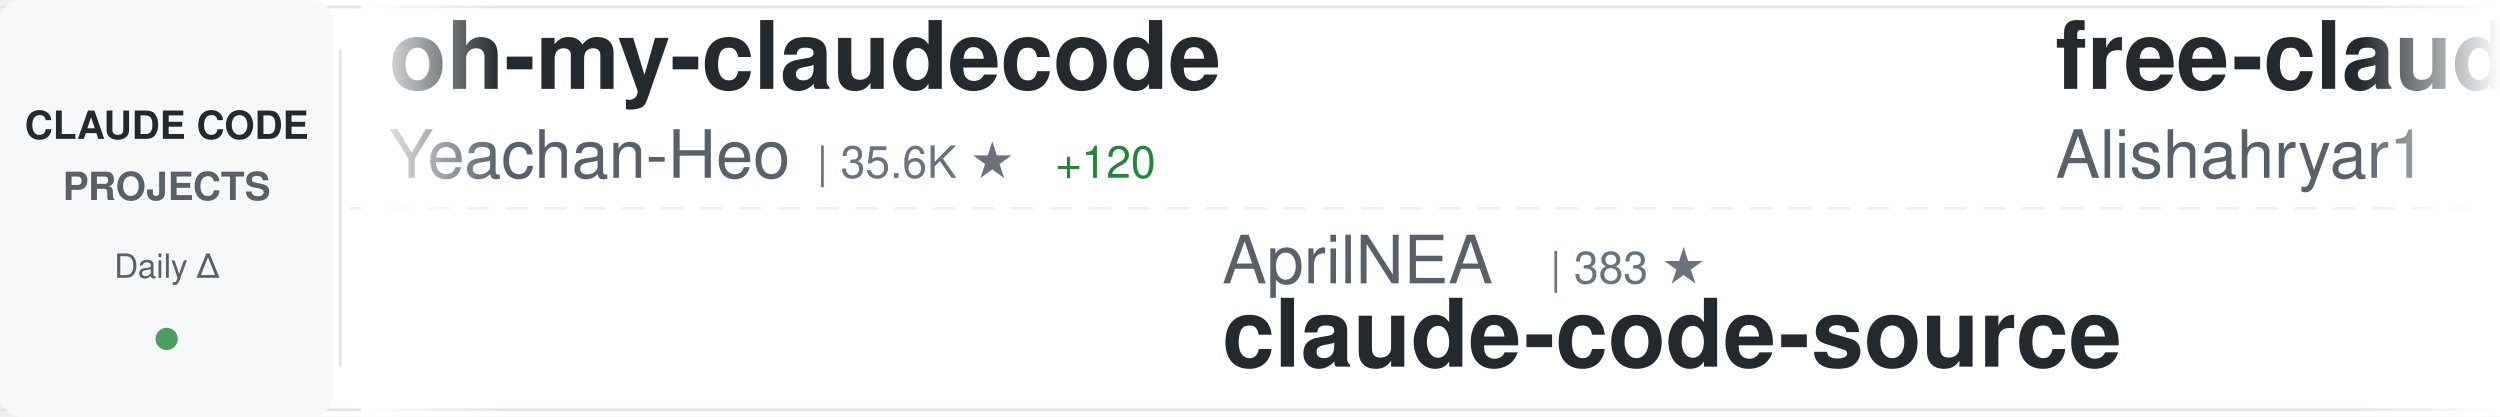
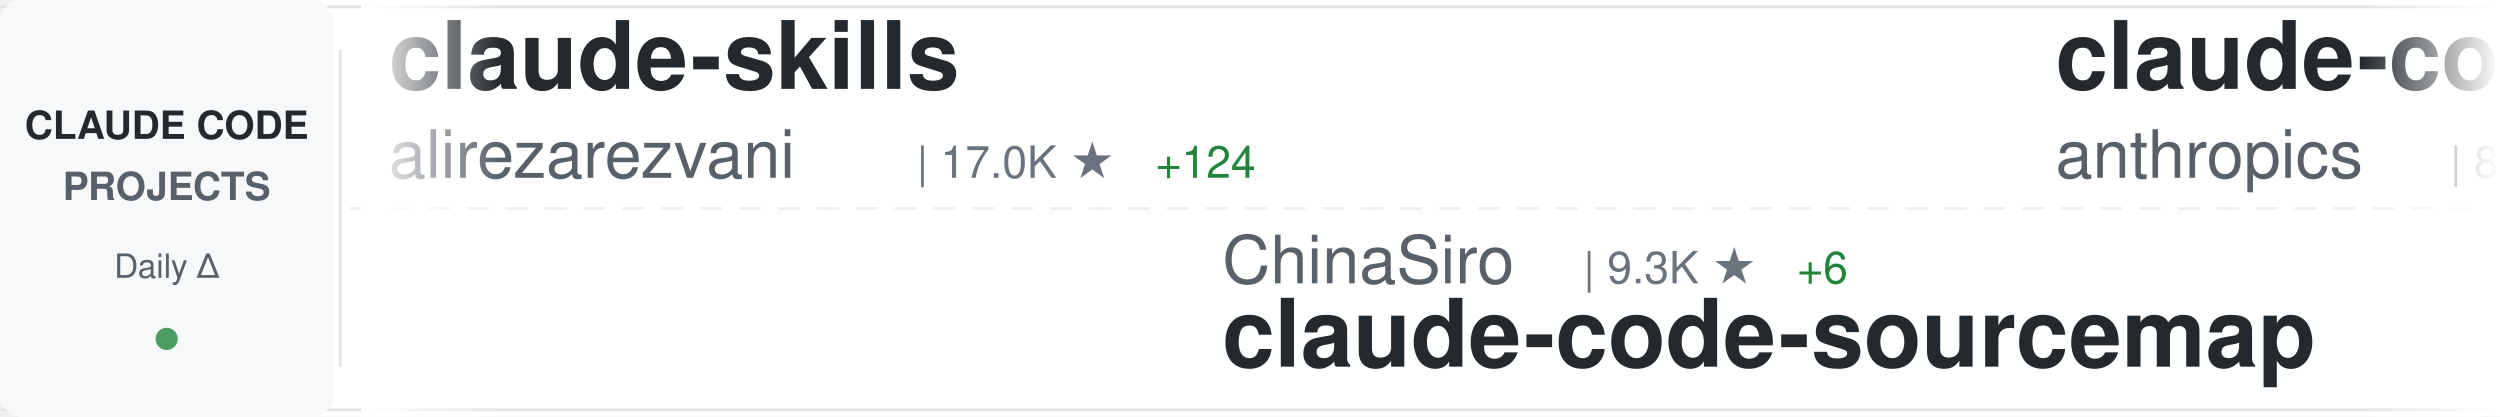
<svg xmlns="http://www.w3.org/2000/svg" width="900" height="150">
  <defs>
    <linearGradient id="awesomeLeftFade" x1="0%" y1="0%" x2="100%" y2="0%">
      <stop offset="0%" style="stop-color:#ffffff;stop-opacity:1" />
      <stop offset="100%" style="stop-color:#ffffff;stop-opacity:0" />
    </linearGradient>
    <linearGradient id="awesomeRightFade" x1="0%" y1="0%" x2="100%" y2="0%">
      <stop offset="0%" style="stop-color:#ffffff;stop-opacity:0" />
      <stop offset="100%" style="stop-color:#ffffff;stop-opacity:1" />
    </linearGradient>
  </defs>
  <rect width="900" height="150" fill="#ffffff" rx="8" />
  <rect x="0" y="2" width="900" height="1" fill="#e1e4e8" />
  <rect x="0" y="147" width="900" height="1" fill="#e1e4e8" />
  <line x1="0" y1="75" x2="900" y2="75" stroke="#e1e4e8" stroke-width="1" stroke-dasharray="8 6" opacity="0.6" />
  <rect x="0" y="0" width="120" height="150" fill="#f6f8fa" rx="8" />
  <text x="60" y="50" font-family="-apple-system, BlinkMacSystemFont, 'Segoe UI', Helvetica, Arial, sans-serif" font-size="14" font-weight="600" fill="#24292e" text-anchor="middle">CLAUDE CODE</text>
  <text x="60" y="72" font-family="-apple-system, BlinkMacSystemFont, 'Segoe UI', Helvetica, Arial, sans-serif" font-size="14" font-weight="600" fill="#586069" text-anchor="middle">PROJECTS</text>
  <text x="60" y="100" font-family="-apple-system, BlinkMacSystemFont, 'Segoe UI', Helvetica, Arial, sans-serif" font-size="12" font-weight="500" fill="#586069" text-anchor="middle">Daily Δ</text>
  <circle cx="60" cy="122" r="4" fill="#22863a" opacity="0.8" />
  <rect x="122" y="18" width="1" height="114" fill="#e1e4e8" />
  <clipPath id="awesomeTickerClip">
    <rect x="130" y="0" width="770" height="150" />
  </clipPath>
  <g clip-path="url(#awesomeTickerClip)">
    <g id="awesomeTickerItems">
      <animateTransform attributeName="transform" attributeType="XML" type="translate" from="0 0" to="-3000 0" dur="54s" repeatCount="indefinite" />
      <g transform="translate(0, 0)">
-         <text x="140" y="32" font-family="-apple-system, BlinkMacSystemFont, 'Segoe UI', Helvetica, Arial, sans-serif" font-size="34" font-weight="600" fill="#24292e">oh-my-claudecode</text>
-         <text x="140" y="64" font-family="-apple-system, BlinkMacSystemFont, 'Segoe UI', Helvetica, Arial, sans-serif" font-size="24" font-weight="400" fill="#586069">Yeachan-Heo</text>
-         <text x="294" y="64" font-family="-apple-system, BlinkMacSystemFont, 'Segoe UI', Helvetica, Arial, sans-serif" font-size="16" font-weight="500" fill="#6a737d">| 35.6K ★</text>
-         <text x="380" y="64" font-family="-apple-system, BlinkMacSystemFont, 'Segoe UI', Helvetica, Arial, sans-serif" font-size="16" font-weight="500" fill="#22863a"> +120</text>
+         <text x="140" y="32" font-family="-apple-system, BlinkMacSystemFont, 'Segoe UI', Helvetica, Arial, sans-serif" font-size="34" font-weight="600" fill="#24292e">claude-skills</text>
+         <text x="140" y="64" font-family="-apple-system, BlinkMacSystemFont, 'Segoe UI', Helvetica, Arial, sans-serif" font-size="24" font-weight="400" fill="#586069">alirezarezvani</text>
+         <text x="330" y="64" font-family="-apple-system, BlinkMacSystemFont, 'Segoe UI', Helvetica, Arial, sans-serif" font-size="16" font-weight="500" fill="#6a737d">| 17.0K ★</text>
+         <text x="416" y="64" font-family="-apple-system, BlinkMacSystemFont, 'Segoe UI', Helvetica, Arial, sans-serif" font-size="16" font-weight="500" fill="#22863a"> +124</text>
      </g>
      <g transform="translate(300, 0)">
-         <text x="140" y="102" font-family="-apple-system, BlinkMacSystemFont, 'Segoe UI', Helvetica, Arial, sans-serif" font-size="24" font-weight="400" fill="#586069">AprilNEA</text>
-         <text x="258" y="102" font-family="-apple-system, BlinkMacSystemFont, 'Segoe UI', Helvetica, Arial, sans-serif" font-size="16" font-weight="500" fill="#6a737d">| 383 ★</text>
-         <text x="140" y="132" font-family="-apple-system, BlinkMacSystemFont, 'Segoe UI', Helvetica, Arial, sans-serif" font-size="34" font-weight="600" fill="#24292e">claude-code-source</text>
+         <text x="140" y="102" font-family="-apple-system, BlinkMacSystemFont, 'Segoe UI', Helvetica, Arial, sans-serif" font-size="24" font-weight="400" fill="#586069">ChinaSiro</text>
+         <text x="270" y="102" font-family="-apple-system, BlinkMacSystemFont, 'Segoe UI', Helvetica, Arial, sans-serif" font-size="16" font-weight="500" fill="#6a737d">| 9.3K ★</text>
+         <text x="347" y="102" font-family="-apple-system, BlinkMacSystemFont, 'Segoe UI', Helvetica, Arial, sans-serif" font-size="16" font-weight="500" fill="#22863a"> +6</text>
+         <text x="140" y="132" font-family="-apple-system, BlinkMacSystemFont, 'Segoe UI', Helvetica, Arial, sans-serif" font-size="34" font-weight="600" fill="#24292e">claude-code-sourcemap</text>
      </g>
      <g transform="translate(600, 0)">
-         <text x="140" y="32" font-family="-apple-system, BlinkMacSystemFont, 'Segoe UI', Helvetica, Arial, sans-serif" font-size="34" font-weight="600" fill="#24292e">free-claude-code</text>
-         <text x="140" y="64" font-family="-apple-system, BlinkMacSystemFont, 'Segoe UI', Helvetica, Arial, sans-serif" font-size="24" font-weight="400" fill="#586069">Alishahryar1</text>
-         <text x="306" y="64" font-family="-apple-system, BlinkMacSystemFont, 'Segoe UI', Helvetica, Arial, sans-serif" font-size="16" font-weight="500" fill="#6a737d">| 31.9K ★</text>
-         <text x="392" y="64" font-family="-apple-system, BlinkMacSystemFont, 'Segoe UI', Helvetica, Arial, sans-serif" font-size="16" font-weight="500" fill="#22863a"> +281</text>
+         <text x="140" y="32" font-family="-apple-system, BlinkMacSystemFont, 'Segoe UI', Helvetica, Arial, sans-serif" font-size="34" font-weight="600" fill="#24292e">claude-code-base-action</text>
+         <text x="140" y="64" font-family="-apple-system, BlinkMacSystemFont, 'Segoe UI', Helvetica, Arial, sans-serif" font-size="24" font-weight="400" fill="#586069">anthropics</text>
+         <text x="282" y="64" font-family="-apple-system, BlinkMacSystemFont, 'Segoe UI', Helvetica, Arial, sans-serif" font-size="16" font-weight="500" fill="#6a737d">| 859 ★</text>
+         <text x="350" y="64" font-family="-apple-system, BlinkMacSystemFont, 'Segoe UI', Helvetica, Arial, sans-serif" font-size="16" font-weight="500" fill="#22863a"> +2</text>
      </g>
      <g transform="translate(900, 0)">
-         <text x="140" y="102" font-family="-apple-system, BlinkMacSystemFont, 'Segoe UI', Helvetica, Arial, sans-serif" font-size="24" font-weight="400" fill="#586069">nicedreamzapp</text>
-         <text x="318" y="102" font-family="-apple-system, BlinkMacSystemFont, 'Segoe UI', Helvetica, Arial, sans-serif" font-size="16" font-weight="500" fill="#6a737d">| 2.7K ★</text>
-         <text x="395" y="102" font-family="-apple-system, BlinkMacSystemFont, 'Segoe UI', Helvetica, Arial, sans-serif" font-size="16" font-weight="500" fill="#22863a"> +4</text>
-         <text x="140" y="132" font-family="-apple-system, BlinkMacSystemFont, 'Segoe UI', Helvetica, Arial, sans-serif" font-size="34" font-weight="600" fill="#24292e">claude-code-local</text>
+         <text x="140" y="102" font-family="-apple-system, BlinkMacSystemFont, 'Segoe UI', Helvetica, Arial, sans-serif" font-size="24" font-weight="400" fill="#586069">kodu-ai</text>
+         <text x="246" y="102" font-family="-apple-system, BlinkMacSystemFont, 'Segoe UI', Helvetica, Arial, sans-serif" font-size="16" font-weight="500" fill="#6a737d">| 5.3K ★</text>
+         <text x="140" y="132" font-family="-apple-system, BlinkMacSystemFont, 'Segoe UI', Helvetica, Arial, sans-serif" font-size="34" font-weight="600" fill="#24292e">claude-coder</text>
      </g>
      <g transform="translate(1200, 0)">
-         <text x="140" y="32" font-family="-apple-system, BlinkMacSystemFont, 'Segoe UI', Helvetica, Arial, sans-serif" font-size="34" font-weight="600" fill="#24292e">claude-code-workflows</text>
-         <text x="140" y="64" font-family="-apple-system, BlinkMacSystemFont, 'Segoe UI', Helvetica, Arial, sans-serif" font-size="24" font-weight="400" fill="#586069">OneRedOak</text>
-         <text x="270" y="64" font-family="-apple-system, BlinkMacSystemFont, 'Segoe UI', Helvetica, Arial, sans-serif" font-size="16" font-weight="500" fill="#6a737d">| 3.8K ★</text>
-         <text x="347" y="64" font-family="-apple-system, BlinkMacSystemFont, 'Segoe UI', Helvetica, Arial, sans-serif" font-size="16" font-weight="500" fill="#22863a"> +4</text>
+         <text x="140" y="32" font-family="-apple-system, BlinkMacSystemFont, 'Segoe UI', Helvetica, Arial, sans-serif" font-size="34" font-weight="600" fill="#24292e">claude-code-system-promp...</text>
+         <text x="140" y="64" font-family="-apple-system, BlinkMacSystemFont, 'Segoe UI', Helvetica, Arial, sans-serif" font-size="24" font-weight="400" fill="#586069">Piebald-AI</text>
+         <text x="282" y="64" font-family="-apple-system, BlinkMacSystemFont, 'Segoe UI', Helvetica, Arial, sans-serif" font-size="16" font-weight="500" fill="#6a737d">| 10.7K ★</text>
+         <text x="368" y="64" font-family="-apple-system, BlinkMacSystemFont, 'Segoe UI', Helvetica, Arial, sans-serif" font-size="16" font-weight="500" fill="#22863a"> +26</text>
      </g>
      <g transform="translate(1500, 0)">
+         <text x="140" y="102" font-family="-apple-system, BlinkMacSystemFont, 'Segoe UI', Helvetica, Arial, sans-serif" font-size="24" font-weight="400" fill="#586069">LING71671</text>
+         <text x="270" y="102" font-family="-apple-system, BlinkMacSystemFont, 'Segoe UI', Helvetica, Arial, sans-serif" font-size="16" font-weight="500" fill="#6a737d">| 874 ★</text>
+         <text x="140" y="132" font-family="-apple-system, BlinkMacSystemFont, 'Segoe UI', Helvetica, Arial, sans-serif" font-size="34" font-weight="600" fill="#24292e">Open-ClaudeCode</text>
+       </g>
+       <g transform="translate(1800, 0)">
+         <text x="140" y="32" font-family="-apple-system, BlinkMacSystemFont, 'Segoe UI', Helvetica, Arial, sans-serif" font-size="34" font-weight="600" fill="#24292e">nanoclaw</text>
+         <text x="140" y="64" font-family="-apple-system, BlinkMacSystemFont, 'Segoe UI', Helvetica, Arial, sans-serif" font-size="24" font-weight="400" fill="#586069">nanocoai</text>
+         <text x="258" y="64" font-family="-apple-system, BlinkMacSystemFont, 'Segoe UI', Helvetica, Arial, sans-serif" font-size="16" font-weight="500" fill="#6a737d">| 29.7K ★</text>
+         <text x="344" y="64" font-family="-apple-system, BlinkMacSystemFont, 'Segoe UI', Helvetica, Arial, sans-serif" font-size="16" font-weight="500" fill="#22863a"> +46</text>
+       </g>
+       <g transform="translate(2100, 0)">
+         <text x="140" y="102" font-family="-apple-system, BlinkMacSystemFont, 'Segoe UI', Helvetica, Arial, sans-serif" font-size="24" font-weight="400" fill="#586069">OneRedOak</text>
+         <text x="270" y="102" font-family="-apple-system, BlinkMacSystemFont, 'Segoe UI', Helvetica, Arial, sans-serif" font-size="16" font-weight="500" fill="#6a737d">| 3.8K ★</text>
+         <text x="347" y="102" font-family="-apple-system, BlinkMacSystemFont, 'Segoe UI', Helvetica, Arial, sans-serif" font-size="16" font-weight="500" fill="#22863a"> +4</text>
+         <text x="140" y="132" font-family="-apple-system, BlinkMacSystemFont, 'Segoe UI', Helvetica, Arial, sans-serif" font-size="34" font-weight="600" fill="#24292e">claude-code-workflows</text>
+       </g>
+       <g transform="translate(2400, 0)">
+         <text x="140" y="32" font-family="-apple-system, BlinkMacSystemFont, 'Segoe UI', Helvetica, Arial, sans-serif" font-size="34" font-weight="600" fill="#24292e">claude-code-guide</text>
+         <text x="140" y="64" font-family="-apple-system, BlinkMacSystemFont, 'Segoe UI', Helvetica, Arial, sans-serif" font-size="24" font-weight="400" fill="#586069">zebbern</text>
+         <text x="246" y="64" font-family="-apple-system, BlinkMacSystemFont, 'Segoe UI', Helvetica, Arial, sans-serif" font-size="16" font-weight="500" fill="#6a737d">| 4.2K ★</text>
+         <text x="323" y="64" font-family="-apple-system, BlinkMacSystemFont, 'Segoe UI', Helvetica, Arial, sans-serif" font-size="16" font-weight="500" fill="#22863a"> +4</text>
+       </g>
+       <g transform="translate(2700, 0)">
        <text x="140" y="102" font-family="-apple-system, BlinkMacSystemFont, 'Segoe UI', Helvetica, Arial, sans-serif" font-size="24" font-weight="400" fill="#586069">SeemSeam</text>
        <text x="258" y="102" font-family="-apple-system, BlinkMacSystemFont, 'Segoe UI', Helvetica, Arial, sans-serif" font-size="16" font-weight="500" fill="#6a737d">| 2.9K ★</text>
-         <text x="335" y="102" font-family="-apple-system, BlinkMacSystemFont, 'Segoe UI', Helvetica, Arial, sans-serif" font-size="16" font-weight="500" fill="#22863a"> +6</text>
+         <text x="335" y="102" font-family="-apple-system, BlinkMacSystemFont, 'Segoe UI', Helvetica, Arial, sans-serif" font-size="16" font-weight="500" fill="#22863a"> +5</text>
        <text x="140" y="132" font-family="-apple-system, BlinkMacSystemFont, 'Segoe UI', Helvetica, Arial, sans-serif" font-size="34" font-weight="600" fill="#24292e">claude_codex_bridge</text>
      </g>
-       <g transform="translate(1800, 0)">
-         <text x="140" y="32" font-family="-apple-system, BlinkMacSystemFont, 'Segoe UI', Helvetica, Arial, sans-serif" font-size="34" font-weight="600" fill="#24292e">claude-code-sourcemap</text>
-         <text x="140" y="64" font-family="-apple-system, BlinkMacSystemFont, 'Segoe UI', Helvetica, Arial, sans-serif" font-size="24" font-weight="400" fill="#586069">ChinaSiro</text>
-         <text x="270" y="64" font-family="-apple-system, BlinkMacSystemFont, 'Segoe UI', Helvetica, Arial, sans-serif" font-size="16" font-weight="500" fill="#6a737d">| 9.3K ★</text>
-         <text x="347" y="64" font-family="-apple-system, BlinkMacSystemFont, 'Segoe UI', Helvetica, Arial, sans-serif" font-size="16" font-weight="500" fill="#22863a"> +5</text>
-       </g>
-       <g transform="translate(2100, 0)">
-         <text x="140" y="102" font-family="-apple-system, BlinkMacSystemFont, 'Segoe UI', Helvetica, Arial, sans-serif" font-size="24" font-weight="400" fill="#586069">anthropics</text>
-         <text x="282" y="102" font-family="-apple-system, BlinkMacSystemFont, 'Segoe UI', Helvetica, Arial, sans-serif" font-size="16" font-weight="500" fill="#6a737d">| 7.8K ★</text>
-         <text x="359" y="102" font-family="-apple-system, BlinkMacSystemFont, 'Segoe UI', Helvetica, Arial, sans-serif" font-size="16" font-weight="500" fill="#22863a"> +18</text>
-         <text x="140" y="132" font-family="-apple-system, BlinkMacSystemFont, 'Segoe UI', Helvetica, Arial, sans-serif" font-size="34" font-weight="600" fill="#24292e">claude-code-action</text>
-       </g>
-       <g transform="translate(2400, 0)">
-         <text x="140" y="32" font-family="-apple-system, BlinkMacSystemFont, 'Segoe UI', Helvetica, Arial, sans-serif" font-size="34" font-weight="600" fill="#24292e">antigravity-awesome-skil...</text>
-         <text x="140" y="64" font-family="-apple-system, BlinkMacSystemFont, 'Segoe UI', Helvetica, Arial, sans-serif" font-size="24" font-weight="400" fill="#586069">sickn33</text>
-         <text x="246" y="64" font-family="-apple-system, BlinkMacSystemFont, 'Segoe UI', Helvetica, Arial, sans-serif" font-size="16" font-weight="500" fill="#6a737d">| 39.5K ★</text>
-         <text x="332" y="64" font-family="-apple-system, BlinkMacSystemFont, 'Segoe UI', Helvetica, Arial, sans-serif" font-size="16" font-weight="500" fill="#22863a"> +117</text>
-       </g>
-       <g transform="translate(2700, 0)">
-         <text x="140" y="102" font-family="-apple-system, BlinkMacSystemFont, 'Segoe UI', Helvetica, Arial, sans-serif" font-size="24" font-weight="400" fill="#586069">snarktank</text>
-         <text x="270" y="102" font-family="-apple-system, BlinkMacSystemFont, 'Segoe UI', Helvetica, Arial, sans-serif" font-size="16" font-weight="500" fill="#6a737d">| 19.9K ★</text>
-         <text x="356" y="102" font-family="-apple-system, BlinkMacSystemFont, 'Segoe UI', Helvetica, Arial, sans-serif" font-size="16" font-weight="500" fill="#22863a"> +34</text>
-         <text x="140" y="132" font-family="-apple-system, BlinkMacSystemFont, 'Segoe UI', Helvetica, Arial, sans-serif" font-size="34" font-weight="600" fill="#24292e">ralph</text>
-       </g>
      <g transform="translate(3000, 0)">
-         <text x="140" y="32" font-family="-apple-system, BlinkMacSystemFont, 'Segoe UI', Helvetica, Arial, sans-serif" font-size="34" font-weight="600" fill="#24292e">oh-my-claudecode</text>
-         <text x="140" y="64" font-family="-apple-system, BlinkMacSystemFont, 'Segoe UI', Helvetica, Arial, sans-serif" font-size="24" font-weight="400" fill="#586069">Yeachan-Heo</text>
-         <text x="294" y="64" font-family="-apple-system, BlinkMacSystemFont, 'Segoe UI', Helvetica, Arial, sans-serif" font-size="16" font-weight="500" fill="#6a737d">| 35.6K ★</text>
-         <text x="380" y="64" font-family="-apple-system, BlinkMacSystemFont, 'Segoe UI', Helvetica, Arial, sans-serif" font-size="16" font-weight="500" fill="#22863a"> +120</text>
+         <text x="140" y="32" font-family="-apple-system, BlinkMacSystemFont, 'Segoe UI', Helvetica, Arial, sans-serif" font-size="34" font-weight="600" fill="#24292e">claude-skills</text>
+         <text x="140" y="64" font-family="-apple-system, BlinkMacSystemFont, 'Segoe UI', Helvetica, Arial, sans-serif" font-size="24" font-weight="400" fill="#586069">alirezarezvani</text>
+         <text x="330" y="64" font-family="-apple-system, BlinkMacSystemFont, 'Segoe UI', Helvetica, Arial, sans-serif" font-size="16" font-weight="500" fill="#6a737d">| 17.0K ★</text>
+         <text x="416" y="64" font-family="-apple-system, BlinkMacSystemFont, 'Segoe UI', Helvetica, Arial, sans-serif" font-size="16" font-weight="500" fill="#22863a"> +124</text>
      </g>
      <g transform="translate(3300, 0)">
-         <text x="140" y="102" font-family="-apple-system, BlinkMacSystemFont, 'Segoe UI', Helvetica, Arial, sans-serif" font-size="24" font-weight="400" fill="#586069">AprilNEA</text>
-         <text x="258" y="102" font-family="-apple-system, BlinkMacSystemFont, 'Segoe UI', Helvetica, Arial, sans-serif" font-size="16" font-weight="500" fill="#6a737d">| 383 ★</text>
-         <text x="140" y="132" font-family="-apple-system, BlinkMacSystemFont, 'Segoe UI', Helvetica, Arial, sans-serif" font-size="34" font-weight="600" fill="#24292e">claude-code-source</text>
+         <text x="140" y="102" font-family="-apple-system, BlinkMacSystemFont, 'Segoe UI', Helvetica, Arial, sans-serif" font-size="24" font-weight="400" fill="#586069">ChinaSiro</text>
+         <text x="270" y="102" font-family="-apple-system, BlinkMacSystemFont, 'Segoe UI', Helvetica, Arial, sans-serif" font-size="16" font-weight="500" fill="#6a737d">| 9.3K ★</text>
+         <text x="347" y="102" font-family="-apple-system, BlinkMacSystemFont, 'Segoe UI', Helvetica, Arial, sans-serif" font-size="16" font-weight="500" fill="#22863a"> +6</text>
+         <text x="140" y="132" font-family="-apple-system, BlinkMacSystemFont, 'Segoe UI', Helvetica, Arial, sans-serif" font-size="34" font-weight="600" fill="#24292e">claude-code-sourcemap</text>
      </g>
      <g transform="translate(3600, 0)">
-         <text x="140" y="32" font-family="-apple-system, BlinkMacSystemFont, 'Segoe UI', Helvetica, Arial, sans-serif" font-size="34" font-weight="600" fill="#24292e">free-claude-code</text>
-         <text x="140" y="64" font-family="-apple-system, BlinkMacSystemFont, 'Segoe UI', Helvetica, Arial, sans-serif" font-size="24" font-weight="400" fill="#586069">Alishahryar1</text>
-         <text x="306" y="64" font-family="-apple-system, BlinkMacSystemFont, 'Segoe UI', Helvetica, Arial, sans-serif" font-size="16" font-weight="500" fill="#6a737d">| 31.9K ★</text>
-         <text x="392" y="64" font-family="-apple-system, BlinkMacSystemFont, 'Segoe UI', Helvetica, Arial, sans-serif" font-size="16" font-weight="500" fill="#22863a"> +281</text>
+         <text x="140" y="32" font-family="-apple-system, BlinkMacSystemFont, 'Segoe UI', Helvetica, Arial, sans-serif" font-size="34" font-weight="600" fill="#24292e">claude-code-base-action</text>
+         <text x="140" y="64" font-family="-apple-system, BlinkMacSystemFont, 'Segoe UI', Helvetica, Arial, sans-serif" font-size="24" font-weight="400" fill="#586069">anthropics</text>
+         <text x="282" y="64" font-family="-apple-system, BlinkMacSystemFont, 'Segoe UI', Helvetica, Arial, sans-serif" font-size="16" font-weight="500" fill="#6a737d">| 859 ★</text>
+         <text x="350" y="64" font-family="-apple-system, BlinkMacSystemFont, 'Segoe UI', Helvetica, Arial, sans-serif" font-size="16" font-weight="500" fill="#22863a"> +2</text>
      </g>
      <g transform="translate(3900, 0)">
-         <text x="140" y="102" font-family="-apple-system, BlinkMacSystemFont, 'Segoe UI', Helvetica, Arial, sans-serif" font-size="24" font-weight="400" fill="#586069">nicedreamzapp</text>
-         <text x="318" y="102" font-family="-apple-system, BlinkMacSystemFont, 'Segoe UI', Helvetica, Arial, sans-serif" font-size="16" font-weight="500" fill="#6a737d">| 2.7K ★</text>
-         <text x="395" y="102" font-family="-apple-system, BlinkMacSystemFont, 'Segoe UI', Helvetica, Arial, sans-serif" font-size="16" font-weight="500" fill="#22863a"> +4</text>
-         <text x="140" y="132" font-family="-apple-system, BlinkMacSystemFont, 'Segoe UI', Helvetica, Arial, sans-serif" font-size="34" font-weight="600" fill="#24292e">claude-code-local</text>
+         <text x="140" y="102" font-family="-apple-system, BlinkMacSystemFont, 'Segoe UI', Helvetica, Arial, sans-serif" font-size="24" font-weight="400" fill="#586069">kodu-ai</text>
+         <text x="246" y="102" font-family="-apple-system, BlinkMacSystemFont, 'Segoe UI', Helvetica, Arial, sans-serif" font-size="16" font-weight="500" fill="#6a737d">| 5.3K ★</text>
+         <text x="140" y="132" font-family="-apple-system, BlinkMacSystemFont, 'Segoe UI', Helvetica, Arial, sans-serif" font-size="34" font-weight="600" fill="#24292e">claude-coder</text>
      </g>
    </g>
  </g>
  <rect x="130" y="0" width="50" height="150" fill="url(#awesomeLeftFade)" />
  <rect x="850" y="0" width="50" height="150" fill="url(#awesomeRightFade)" />
</svg>
